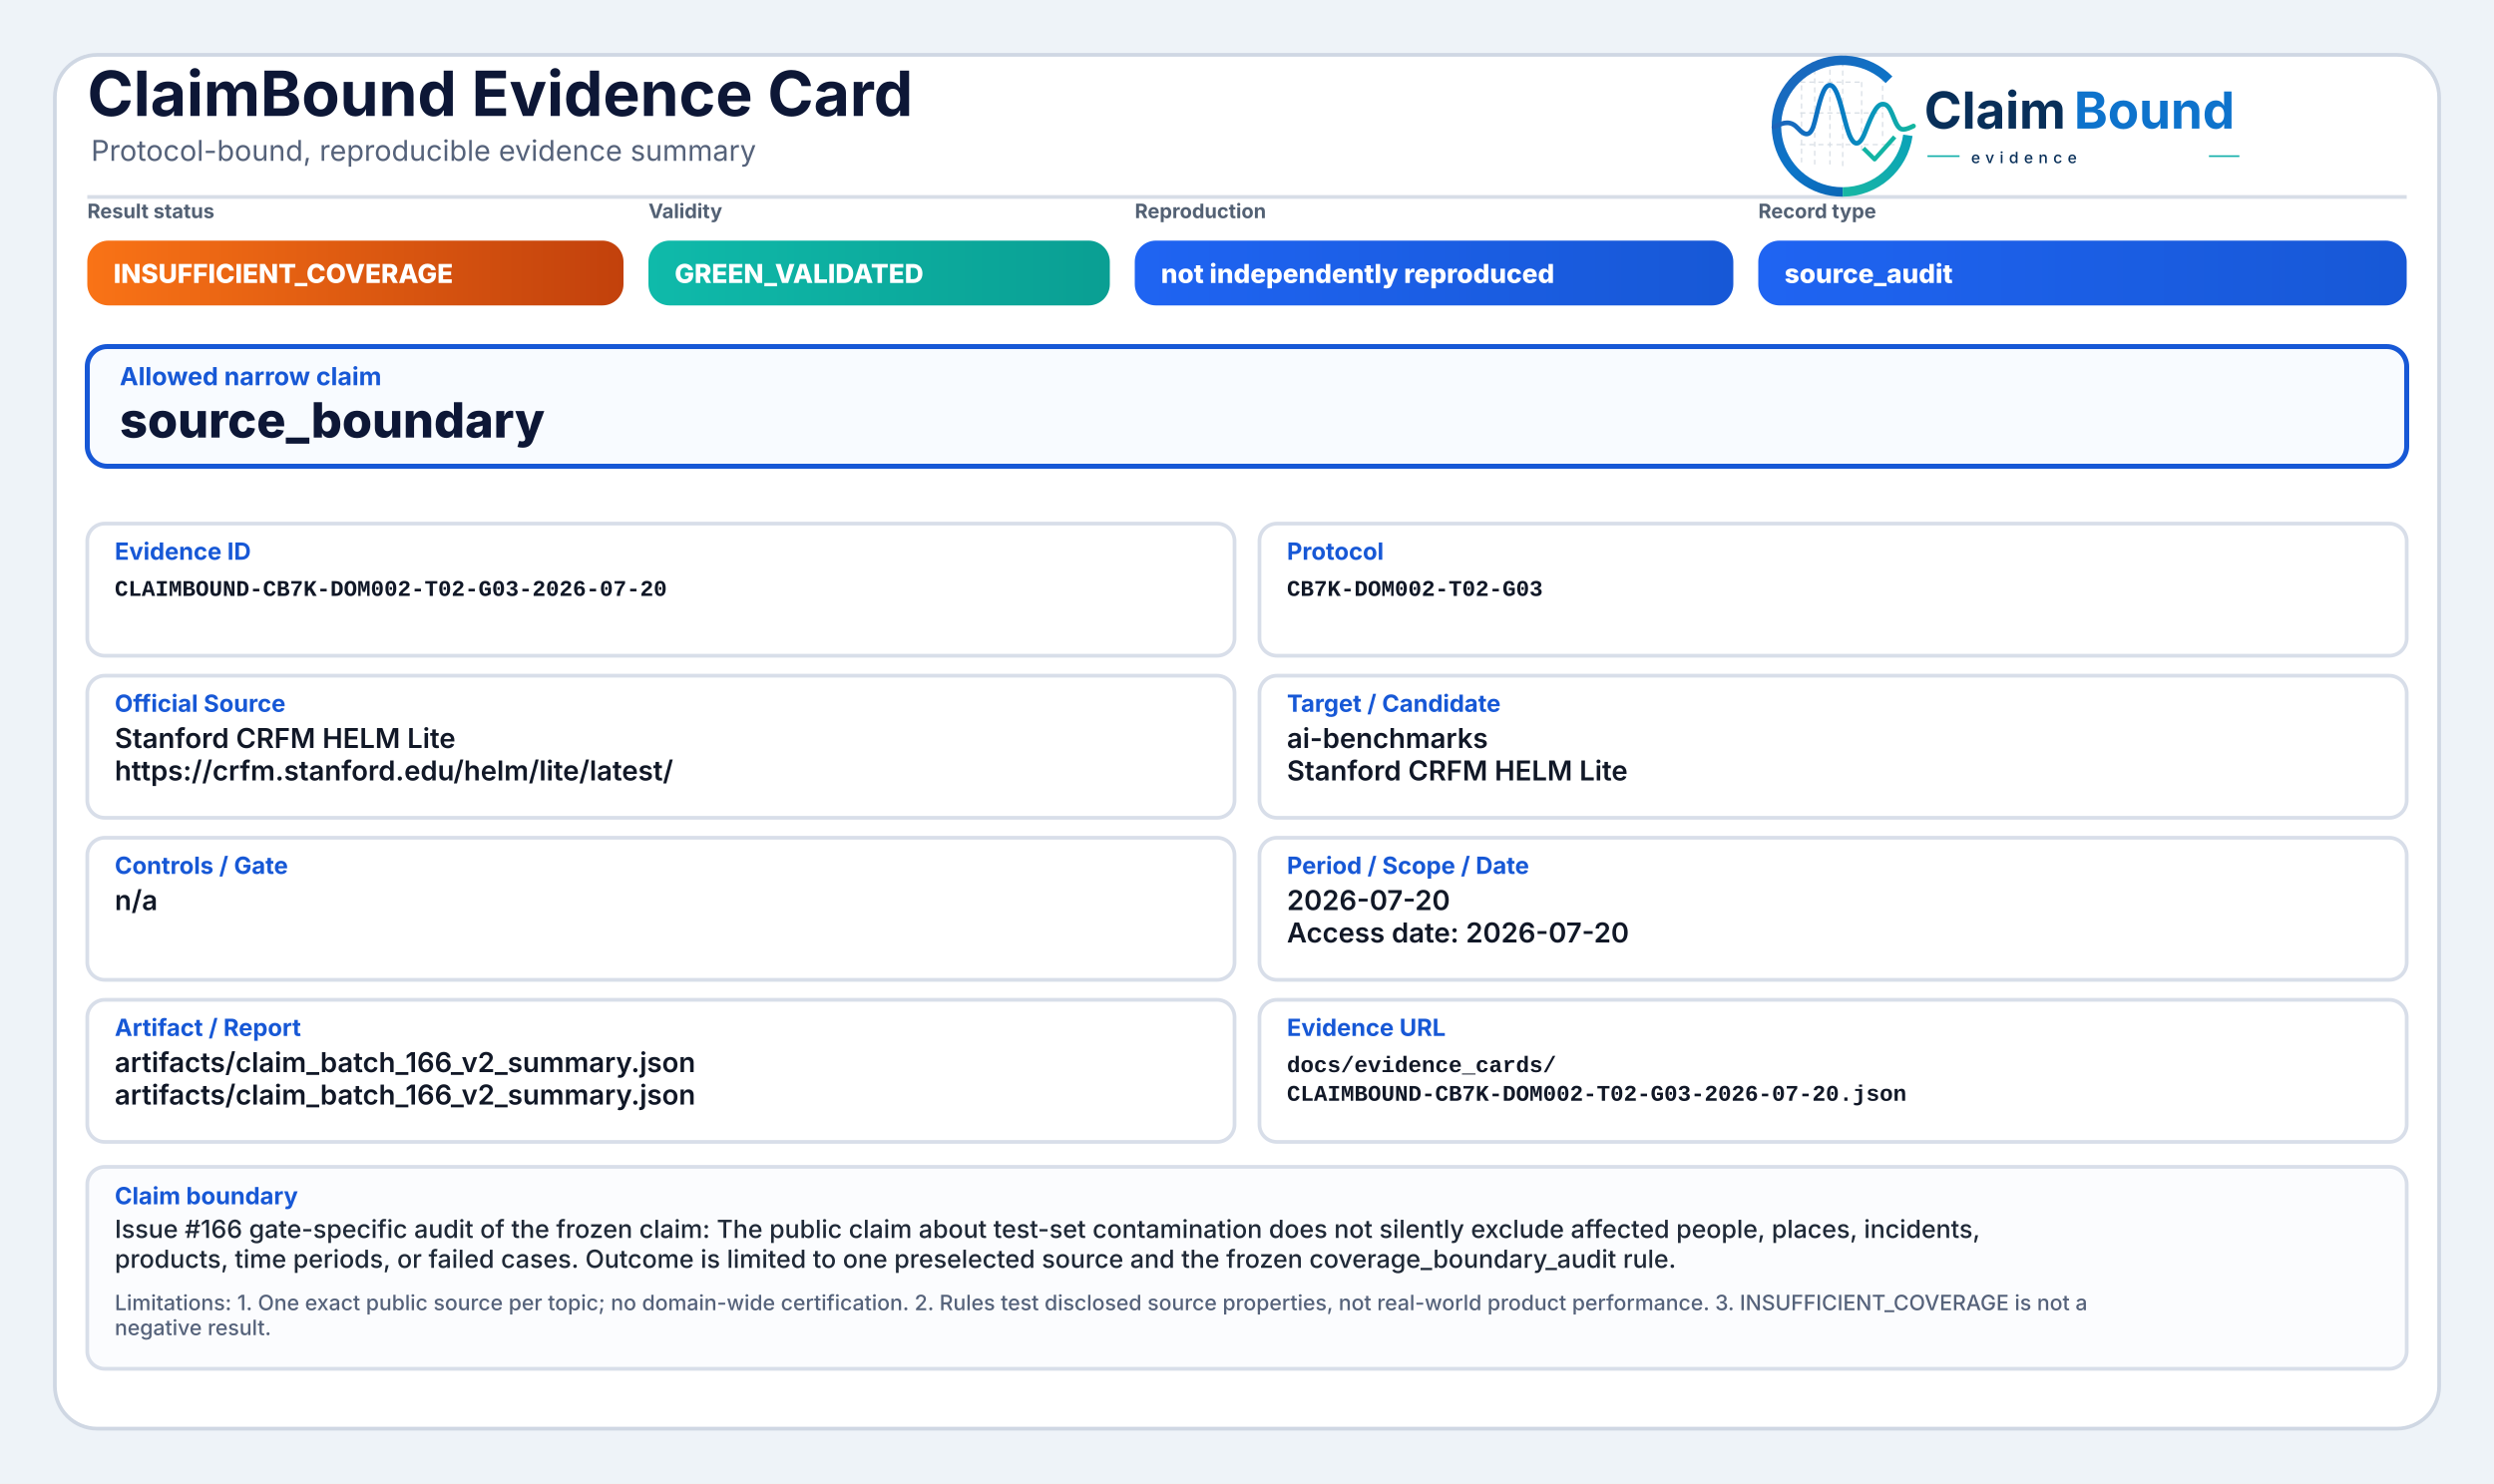
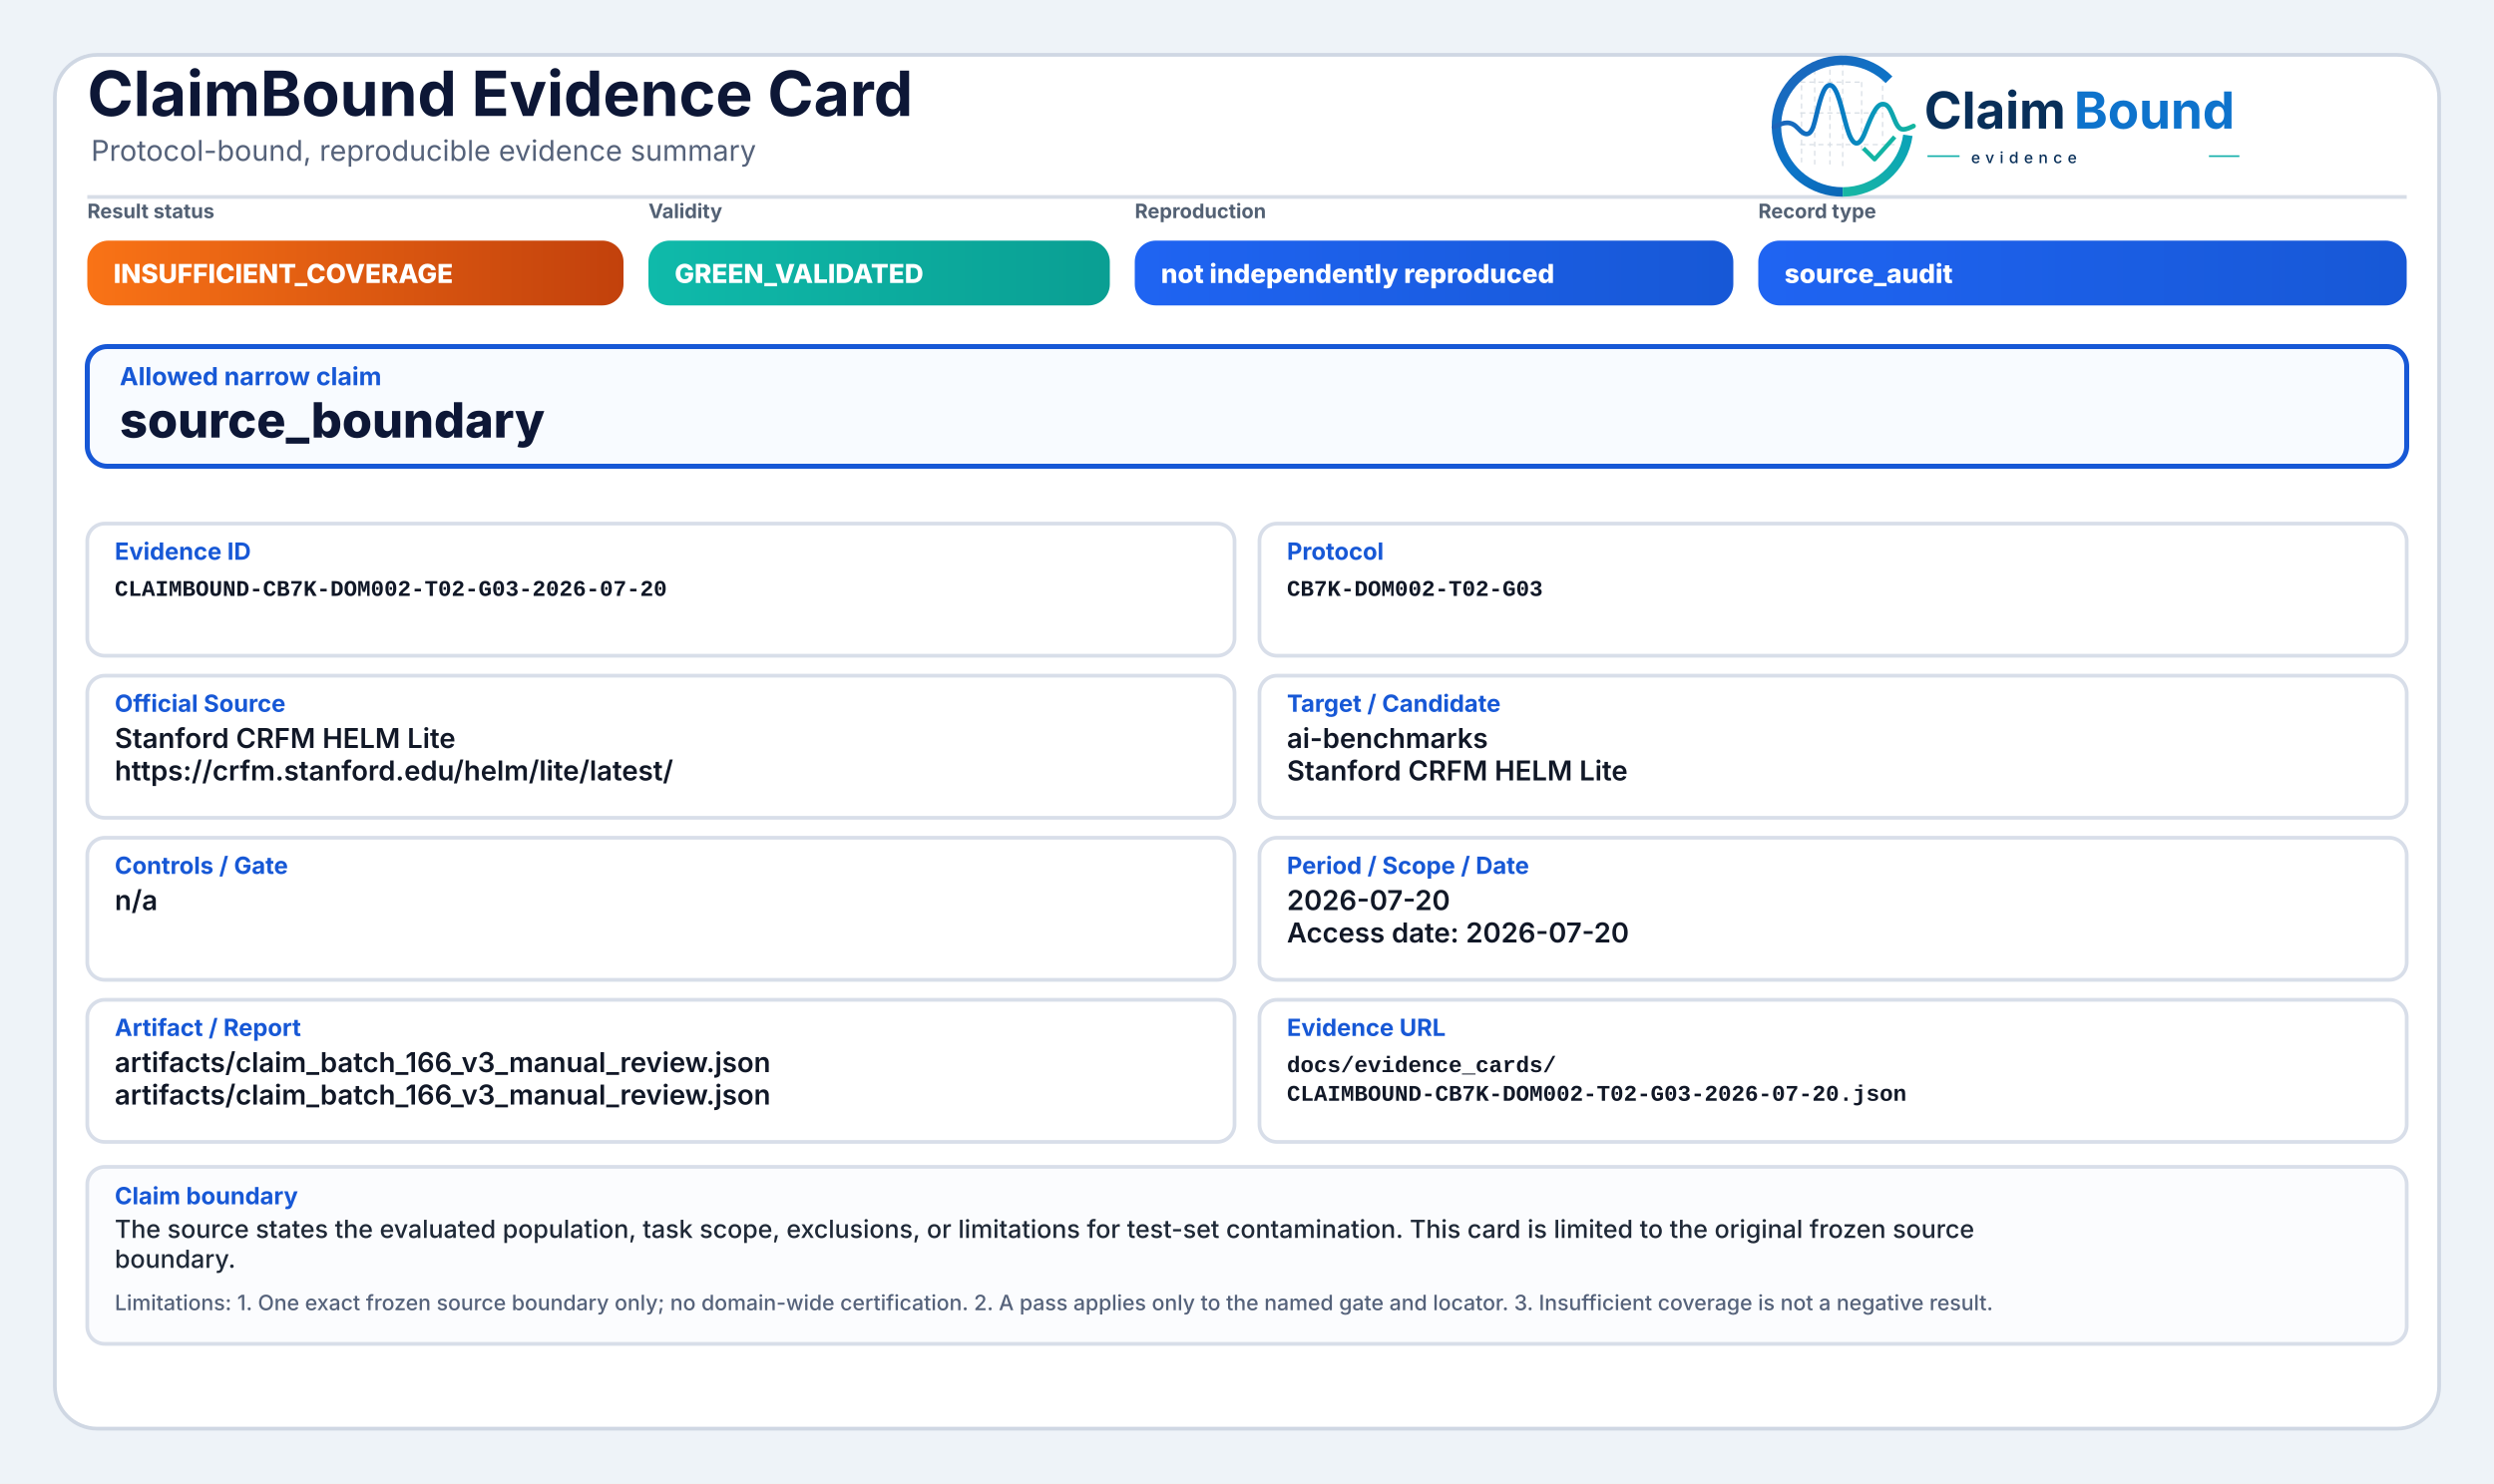
<svg xmlns="http://www.w3.org/2000/svg" width="2000" height="1190" viewBox="0 0 2000 1190" role="img" aria-label="ClaimBound Evidence Card">
  <defs>
    <linearGradient id="greenGrad" x1="0" y1="0" x2="1" y2="0">
      <stop offset="0%" stop-color="#0fbaaa" />
      <stop offset="100%" stop-color="#0a9f93" />
    </linearGradient>
    <linearGradient id="yellowGrad" x1="0" y1="0" x2="1" y2="0">
      <stop offset="0%" stop-color="#fbbf24" />
      <stop offset="100%" stop-color="#d97706" />
    </linearGradient>
    <linearGradient id="amberGrad" x1="0" y1="0" x2="1" y2="0">
      <stop offset="0%" stop-color="#f97316" />
      <stop offset="100%" stop-color="#c2410c" />
    </linearGradient>
    <linearGradient id="redGrad" x1="0" y1="0" x2="1" y2="0">
      <stop offset="0%" stop-color="#ef4444" />
      <stop offset="100%" stop-color="#b91c1c" />
    </linearGradient>
    <linearGradient id="grayGrad" x1="0" y1="0" x2="1" y2="0">
      <stop offset="0%" stop-color="#64748b" />
      <stop offset="100%" stop-color="#475569" />
    </linearGradient>
    <linearGradient id="blueGrad" x1="0" y1="0" x2="1" y2="0">
      <stop offset="0%" stop-color="#1f64f2" />
      <stop offset="100%" stop-color="#1758d6" />
    </linearGradient>
    <linearGradient id="logoRingBlue" x1="73" y1="453" x2="348" y2="793" gradientUnits="userSpaceOnUse">
      <stop offset="0" stop-color="#1E64BA" />
      <stop offset="0.55" stop-color="#0C75C8" />
      <stop offset="1" stop-color="#0A5FAB" />
    </linearGradient>
    <linearGradient id="logoRingTeal" x1="221" y1="792" x2="403" y2="594" gradientUnits="userSpaceOnUse">
      <stop offset="0" stop-color="#18B7A3" />
      <stop offset="1" stop-color="#089EBC" />
    </linearGradient>
    <linearGradient id="logoSignalGradient" x1="61" y1="628" x2="404" y2="628" gradientUnits="userSpaceOnUse">
      <stop offset="0" stop-color="#1E64BA" />
      <stop offset="0.43" stop-color="#0877C4" />
      <stop offset="0.72" stop-color="#0A97BB" />
      <stop offset="1" stop-color="#14B69E" />
    </linearGradient>
  </defs>
  <rect x="0" y="0" width="2000" height="1190" fill="#eef3f8" />
  <rect x="44" y="44" width="1912" height="1102" rx="34" fill="#ffffff" stroke="#cfd7e3" stroke-width="3" />
  <path d="M70 158 H1930" stroke="#d7dde7" stroke-width="3" />
  <text x="70" y="93" font-family="Inter, Segoe UI, Arial, sans-serif" font-size="50" font-weight="750" fill="#0d1736">ClaimBound Evidence Card</text>
  <text x="73" y="129" font-family="Inter, Segoe UI, Arial, sans-serif" font-size="23" font-weight="400" fill="#55627a">Protocol-bound, reproducible evidence summary</text>
  <g aria-label="ClaimBound evidence logo" transform="translate(1415,52) scale(0.33) translate(-40,-478)">
    <g stroke-linecap="butt" stroke-linejoin="round">
      <g stroke="#CBD3DC" stroke-width="3.2" stroke-linecap="round" stroke-dasharray="10 12" opacity="0.72">
        <path d="M130 507V714" />
        <path d="M162 490V719" />
        <path d="M199 491V719" />
        <path d="M230 471V726" />
        <path d="M276 521V690" />
        <path d="M327 508V650" />
        <path d="M128 520H277" />
        <path d="M128 595H327" />
        <path d="M128 672H355" />
      </g>
      <path d="M342.6 514.3A160 160 0 1 0 230 787" fill="none" stroke="url(#logoRingBlue)" stroke-width="23" />
      <path d="M230 787A160 160 0 0 0 388.4 649.3" fill="none" stroke="url(#logoRingTeal)" stroke-width="23" />
      <path d="M63 629.5C87 616.4 104.3 613.6 121.2 632.2C140.7 653.8 153.4 651.6 162.1 616.2C173.8 568.5 182.5 527.5 198.9 527.5C217.5 527.5 228.4 590.6 240.3 630.8C253.4 675.4 268.6 682.8 284.6 641.5C303.5 592.9 315.2 567.6 333.7 574.7C352.6 582 355.7 635.1 376.6 634.9C386.2 634.8 394 630.4 402 626.8" fill="none" stroke="url(#logoSignalGradient)" stroke-width="11.5" stroke-linecap="round" />
      <path d="M284 684.5L307.5 707.7L353 657" fill="none" stroke="#12B4A4" stroke-width="10.5" stroke-linecap="square" />
    </g>
    <text x="428" y="633" font-family="Inter, Segoe UI, Arial, sans-serif" font-size="124" font-weight="750" fill="#082F59" text-rendering="geometricPrecision">Claim</text>
    <text x="792" y="633" font-family="Inter, Segoe UI, Arial, sans-serif" font-size="124" font-weight="750" fill="#0E73CC" text-rendering="geometricPrecision">Bound</text>
    <line x1="436" y1="700" x2="514" y2="700" stroke="#11AFA9" stroke-width="4" />
    <text x="542" y="717" font-family="Inter, Segoe UI, Arial, sans-serif" font-size="38" font-weight="500" letter-spacing="13" fill="#082F59">evidence</text>
    <line x1="1120" y1="700" x2="1194" y2="700" stroke="#11AFA9" stroke-width="4" />
  </g>
  <text x="70" y="175" font-family="Inter, Segoe UI, Arial, sans-serif" font-size="16" font-weight="650" fill="#536174">Result status</text>
  <rect x="70" y="193" width="430" height="52" rx="17" fill="url(#amberGrad)" />
  <text x="91" y="227" font-family="Inter, Segoe UI, Arial, sans-serif" font-size="21" font-weight="800" fill="#ffffff">INSUFFICIENT_COVERAGE</text>
  <text x="520" y="175" font-family="Inter, Segoe UI, Arial, sans-serif" font-size="16" font-weight="650" fill="#536174">Validity</text>
  <rect x="520" y="193" width="370" height="52" rx="17" fill="url(#greenGrad)" />
  <text x="541" y="227" font-family="Inter, Segoe UI, Arial, sans-serif" font-size="21" font-weight="800" fill="#ffffff">GREEN_VALIDATED</text>
  <text x="910" y="175" font-family="Inter, Segoe UI, Arial, sans-serif" font-size="16" font-weight="650" fill="#536174">Reproduction</text>
  <rect x="910" y="193" width="480" height="52" rx="17" fill="url(#blueGrad)" />
  <text x="931" y="227" font-family="Inter, Segoe UI, Arial, sans-serif" font-size="21" font-weight="800" fill="#ffffff">not independently reproduced</text>
  <text x="1410" y="175" font-family="Inter, Segoe UI, Arial, sans-serif" font-size="16" font-weight="650" fill="#536174">Record type</text>
  <rect x="1410" y="193" width="520" height="52" rx="17" fill="url(#blueGrad)" />
  <text x="1431" y="227" font-family="Inter, Segoe UI, Arial, sans-serif" font-size="21" font-weight="800" fill="#ffffff">source_audit</text>
  <rect x="70" y="278" width="1860" height="96" rx="16" fill="#f8fbff" stroke="#1758d6" stroke-width="4" />
  <text x="96" y="309" font-family="Inter, Segoe UI, Arial, sans-serif" font-size="20" font-weight="750" fill="#1758d6">Allowed narrow claim</text>
  <text x="96" y="351" font-family="Inter, Segoe UI, Arial, sans-serif" font-size="39" font-weight="800" fill="#0d1736">source_boundary</text>
  <rect x="70" y="420" width="920" height="106" rx="14" fill="#ffffff" stroke="#d8dee9" stroke-width="3" />
  <text x="92" y="449" font-family="Inter, Segoe UI, Arial, sans-serif" font-size="19" font-weight="750" fill="#1758d6">Evidence ID</text>
  <text x="92" y="478" font-family="SFMono-Regular, Consolas, Liberation Mono, monospace" font-size="18" font-weight="600" fill="#111827">CLAIMBOUND-CB7K-DOM002-T02-G03-2026-07-20</text>
  <rect x="1010" y="420" width="920" height="106" rx="14" fill="#ffffff" stroke="#d8dee9" stroke-width="3" />
  <text x="1032" y="449" font-family="Inter, Segoe UI, Arial, sans-serif" font-size="19" font-weight="750" fill="#1758d6">Protocol</text>
  <text x="1032" y="478" font-family="SFMono-Regular, Consolas, Liberation Mono, monospace" font-size="18" font-weight="600" fill="#111827">CB7K-DOM002-T02-G03</text>
  <rect x="70" y="542" width="920" height="114" rx="14" fill="#ffffff" stroke="#d8dee9" stroke-width="3" />
  <text x="92" y="571" font-family="Inter, Segoe UI, Arial, sans-serif" font-size="19" font-weight="750" fill="#1758d6">Official Source</text>
  <text x="92" y="600" font-family="Inter, Segoe UI, Arial, sans-serif" font-size="22" font-weight="600" fill="#111827">Stanford CRFM HELM Lite</text>
  <text x="92" y="626" font-family="Inter, Segoe UI, Arial, sans-serif" font-size="22" font-weight="600" fill="#111827">https://crfm.stanford.edu/helm/lite/latest/</text>
  <rect x="1010" y="542" width="920" height="114" rx="14" fill="#ffffff" stroke="#d8dee9" stroke-width="3" />
  <text x="1032" y="571" font-family="Inter, Segoe UI, Arial, sans-serif" font-size="19" font-weight="750" fill="#1758d6">Target / Candidate</text>
  <text x="1032" y="600" font-family="Inter, Segoe UI, Arial, sans-serif" font-size="22" font-weight="600" fill="#111827">ai-benchmarks</text>
  <text x="1032" y="626" font-family="Inter, Segoe UI, Arial, sans-serif" font-size="22" font-weight="600" fill="#111827">Stanford CRFM HELM Lite</text>
  <rect x="70" y="672" width="920" height="114" rx="14" fill="#ffffff" stroke="#d8dee9" stroke-width="3" />
  <text x="92" y="701" font-family="Inter, Segoe UI, Arial, sans-serif" font-size="19" font-weight="750" fill="#1758d6">Controls / Gate</text>
  <text x="92" y="730" font-family="Inter, Segoe UI, Arial, sans-serif" font-size="22" font-weight="600" fill="#111827">n/a</text>
  <rect x="1010" y="672" width="920" height="114" rx="14" fill="#ffffff" stroke="#d8dee9" stroke-width="3" />
  <text x="1032" y="701" font-family="Inter, Segoe UI, Arial, sans-serif" font-size="19" font-weight="750" fill="#1758d6">Period / Scope / Date</text>
  <text x="1032" y="730" font-family="Inter, Segoe UI, Arial, sans-serif" font-size="22" font-weight="600" fill="#111827">2026-07-20</text>
  <text x="1032" y="756" font-family="Inter, Segoe UI, Arial, sans-serif" font-size="22" font-weight="600" fill="#111827">Access date: 2026-07-20</text>
  <rect x="70" y="802" width="920" height="114" rx="14" fill="#ffffff" stroke="#d8dee9" stroke-width="3" />
  <text x="92" y="831" font-family="Inter, Segoe UI, Arial, sans-serif" font-size="19" font-weight="750" fill="#1758d6">Artifact / Report</text>
-   <text x="92" y="860" font-family="Inter, Segoe UI, Arial, sans-serif" font-size="22" font-weight="600" fill="#111827">artifacts/claim_batch_166_v2_summary.json</text>
-   <text x="92" y="886" font-family="Inter, Segoe UI, Arial, sans-serif" font-size="22" font-weight="600" fill="#111827">artifacts/claim_batch_166_v2_summary.json</text>
+   <text x="92" y="860" font-family="Inter, Segoe UI, Arial, sans-serif" font-size="22" font-weight="600" fill="#111827">artifacts/claim_batch_166_v3_manual_review.json</text>
+   <text x="92" y="886" font-family="Inter, Segoe UI, Arial, sans-serif" font-size="22" font-weight="600" fill="#111827">artifacts/claim_batch_166_v3_manual_review.json</text>
  <rect x="1010" y="802" width="920" height="114" rx="14" fill="#ffffff" stroke="#d8dee9" stroke-width="3" />
  <text x="1032" y="831" font-family="Inter, Segoe UI, Arial, sans-serif" font-size="19" font-weight="750" fill="#1758d6">Evidence URL</text>
  <text x="1032" y="860" font-family="SFMono-Regular, Consolas, Liberation Mono, monospace" font-size="18" font-weight="600" fill="#111827">docs/evidence_cards/</text>
  <text x="1032" y="883" font-family="SFMono-Regular, Consolas, Liberation Mono, monospace" font-size="18" font-weight="600" fill="#111827">CLAIMBOUND-CB7K-DOM002-T02-G03-2026-07-20.json</text>
-   <rect x="70" y="936" width="1860" height="162" rx="14" fill="#fbfcfe" stroke="#d8dee9" stroke-width="3" />
+   <rect x="70" y="936" width="1860" height="142" rx="14" fill="#fbfcfe" stroke="#d8dee9" stroke-width="3" />
  <text x="92" y="966" font-family="Inter, Segoe UI, Arial, sans-serif" font-size="19" font-weight="750" fill="#1758d6">Claim boundary</text>
-   <text x="92" y="993" font-family="Inter, Segoe UI, Arial, sans-serif" font-size="20" font-weight="500" fill="#1f2937">Issue #166 gate-specific audit of the frozen claim: The public claim about test-set contamination does not silently exclude affected people, places, incidents,</text>
-   <text x="92" y="1017" font-family="Inter, Segoe UI, Arial, sans-serif" font-size="20" font-weight="500" fill="#1f2937">products, time periods, or failed cases. Outcome is limited to one preselected source and the frozen coverage_boundary_audit rule.</text>
-   <text x="92" y="1051" font-family="Inter, Segoe UI, Arial, sans-serif" font-size="17" font-weight="500" fill="#55627a">Limitations: 1. One exact public source per topic; no domain-wide certification. 2. Rules test disclosed source properties, not real-world product performance. 3. INSUFFICIENT_COVERAGE is not a</text>
-   <text x="92" y="1071" font-family="Inter, Segoe UI, Arial, sans-serif" font-size="17" font-weight="500" fill="#55627a">negative result.</text>
+   <text x="92" y="993" font-family="Inter, Segoe UI, Arial, sans-serif" font-size="20" font-weight="500" fill="#1f2937">The source states the evaluated population, task scope, exclusions, or limitations for test-set contamination. This card is limited to the original frozen source</text>
+   <text x="92" y="1017" font-family="Inter, Segoe UI, Arial, sans-serif" font-size="20" font-weight="500" fill="#1f2937">boundary.</text>
+   <text x="92" y="1051" font-family="Inter, Segoe UI, Arial, sans-serif" font-size="17" font-weight="500" fill="#55627a">Limitations: 1. One exact frozen source boundary only; no domain-wide certification. 2. A pass applies only to the named gate and locator. 3. Insufficient coverage is not a negative result.</text>
</svg>
